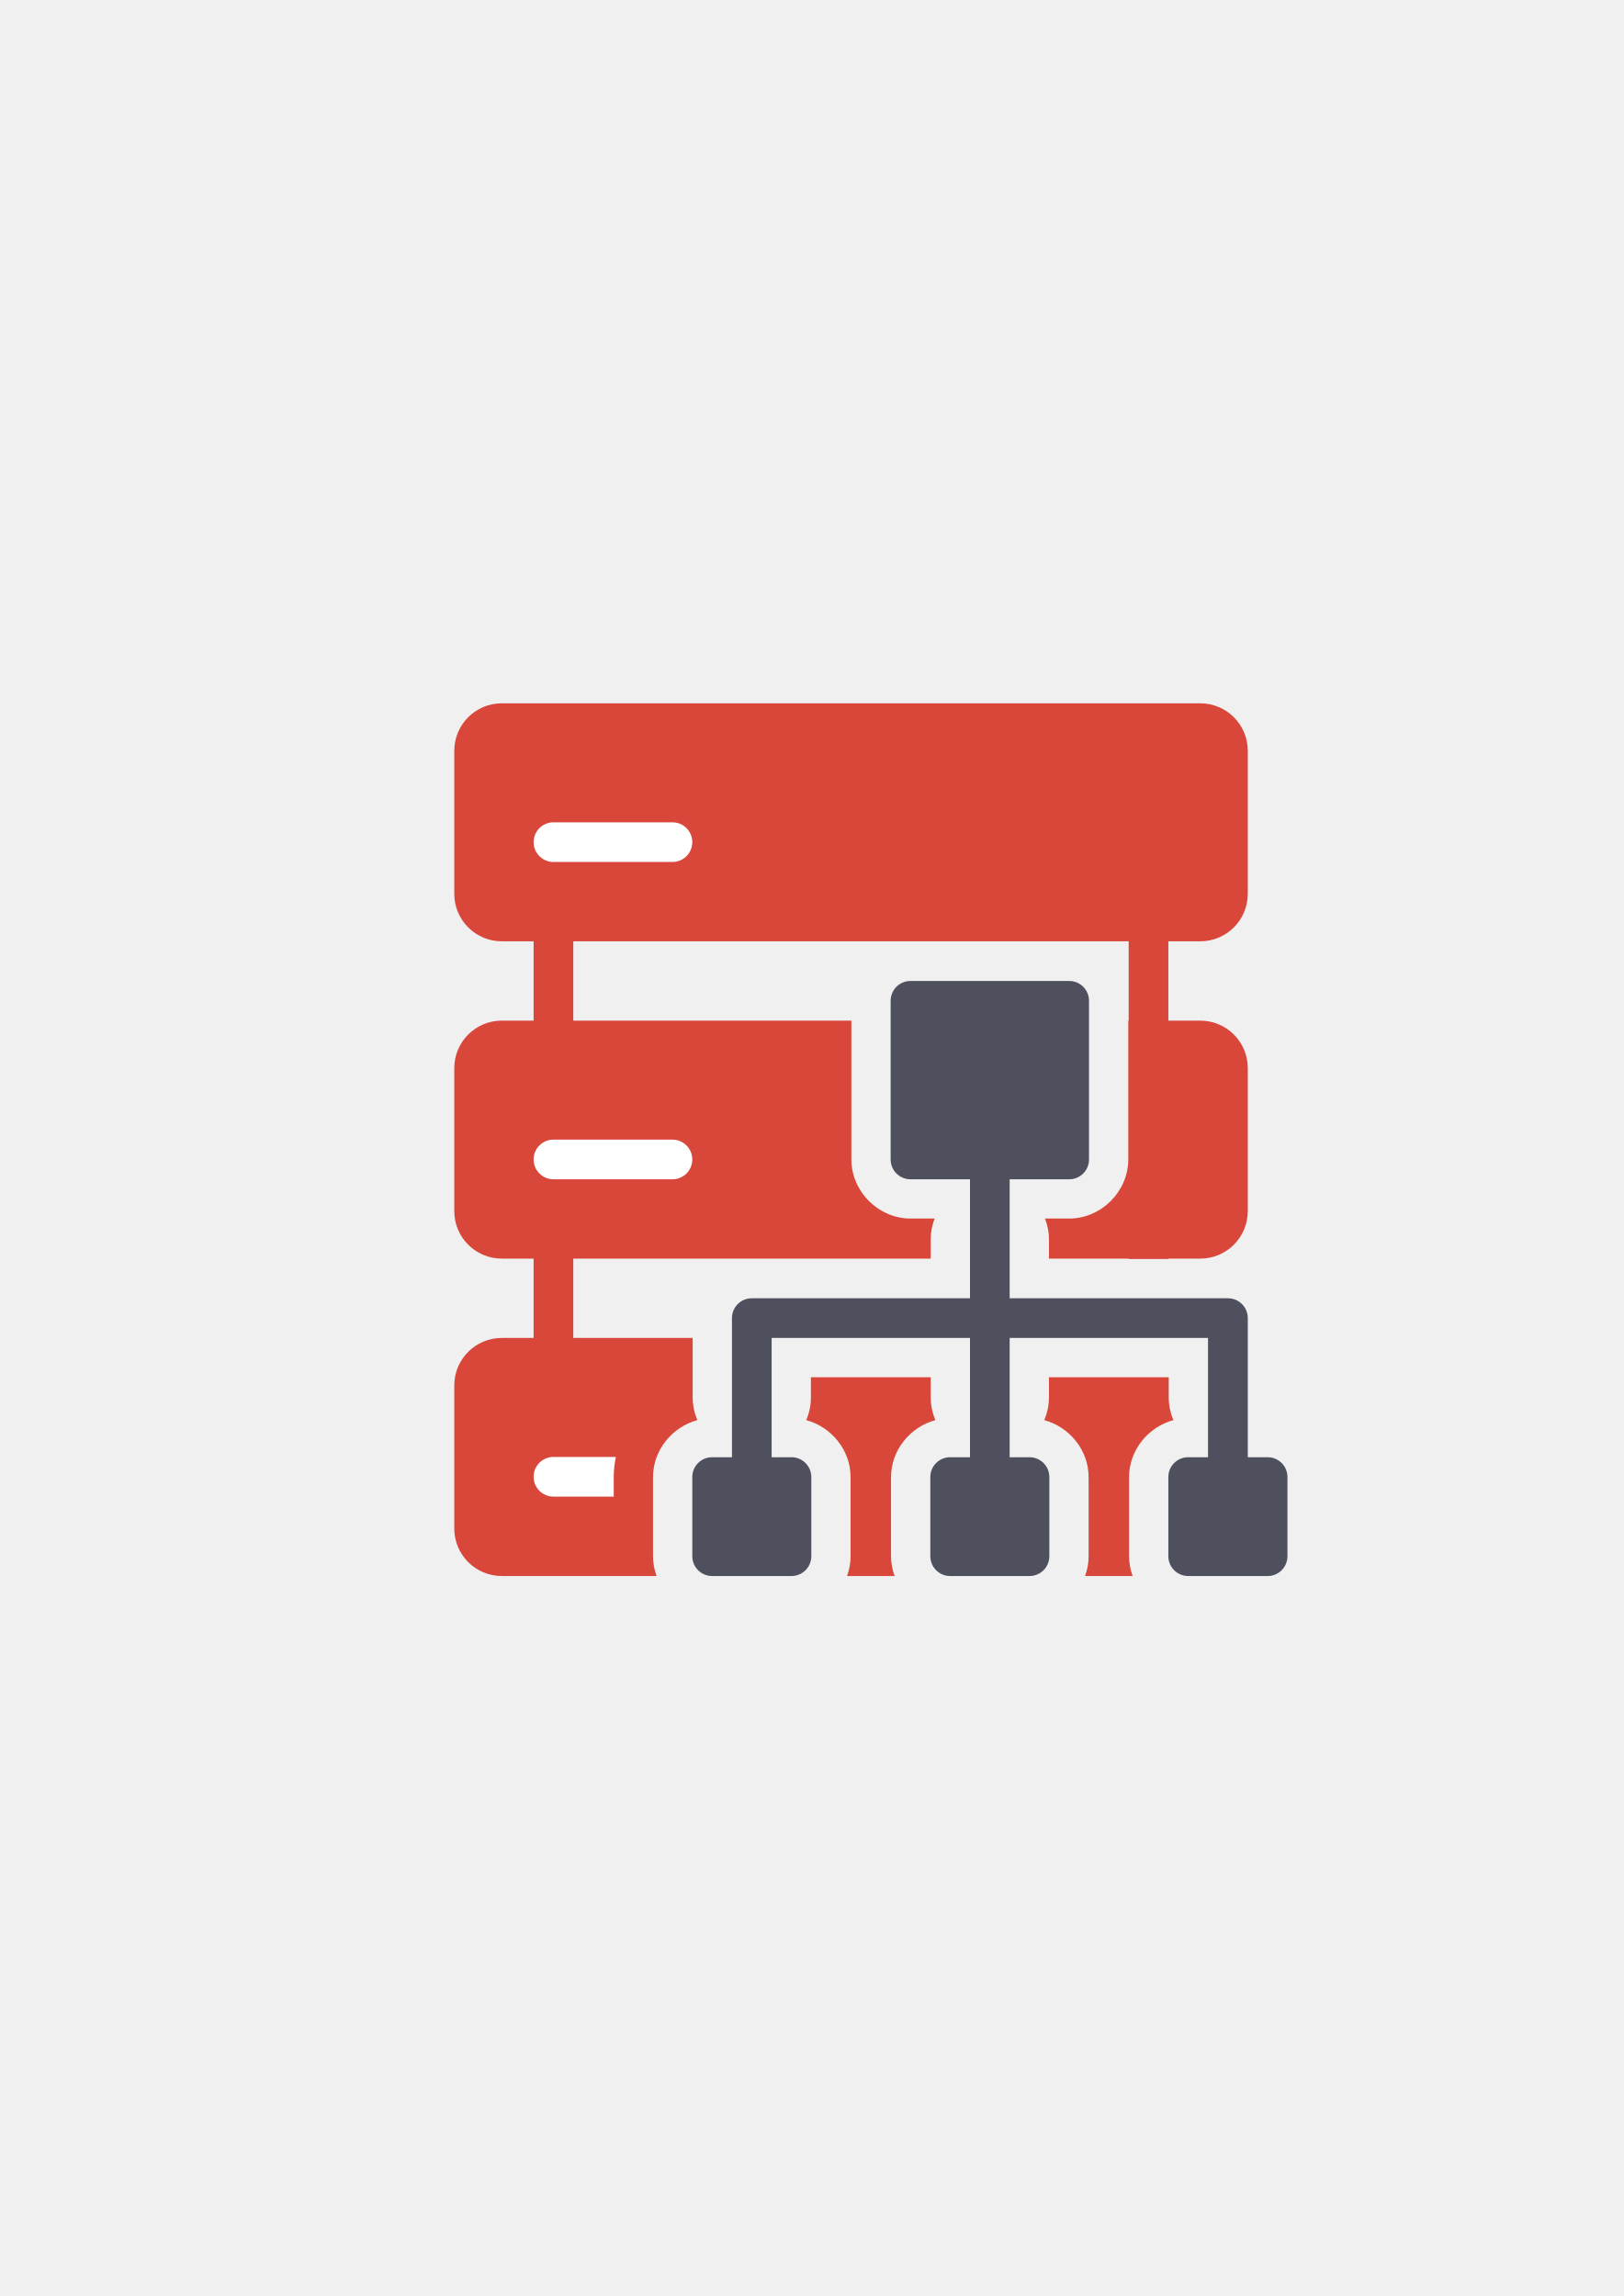
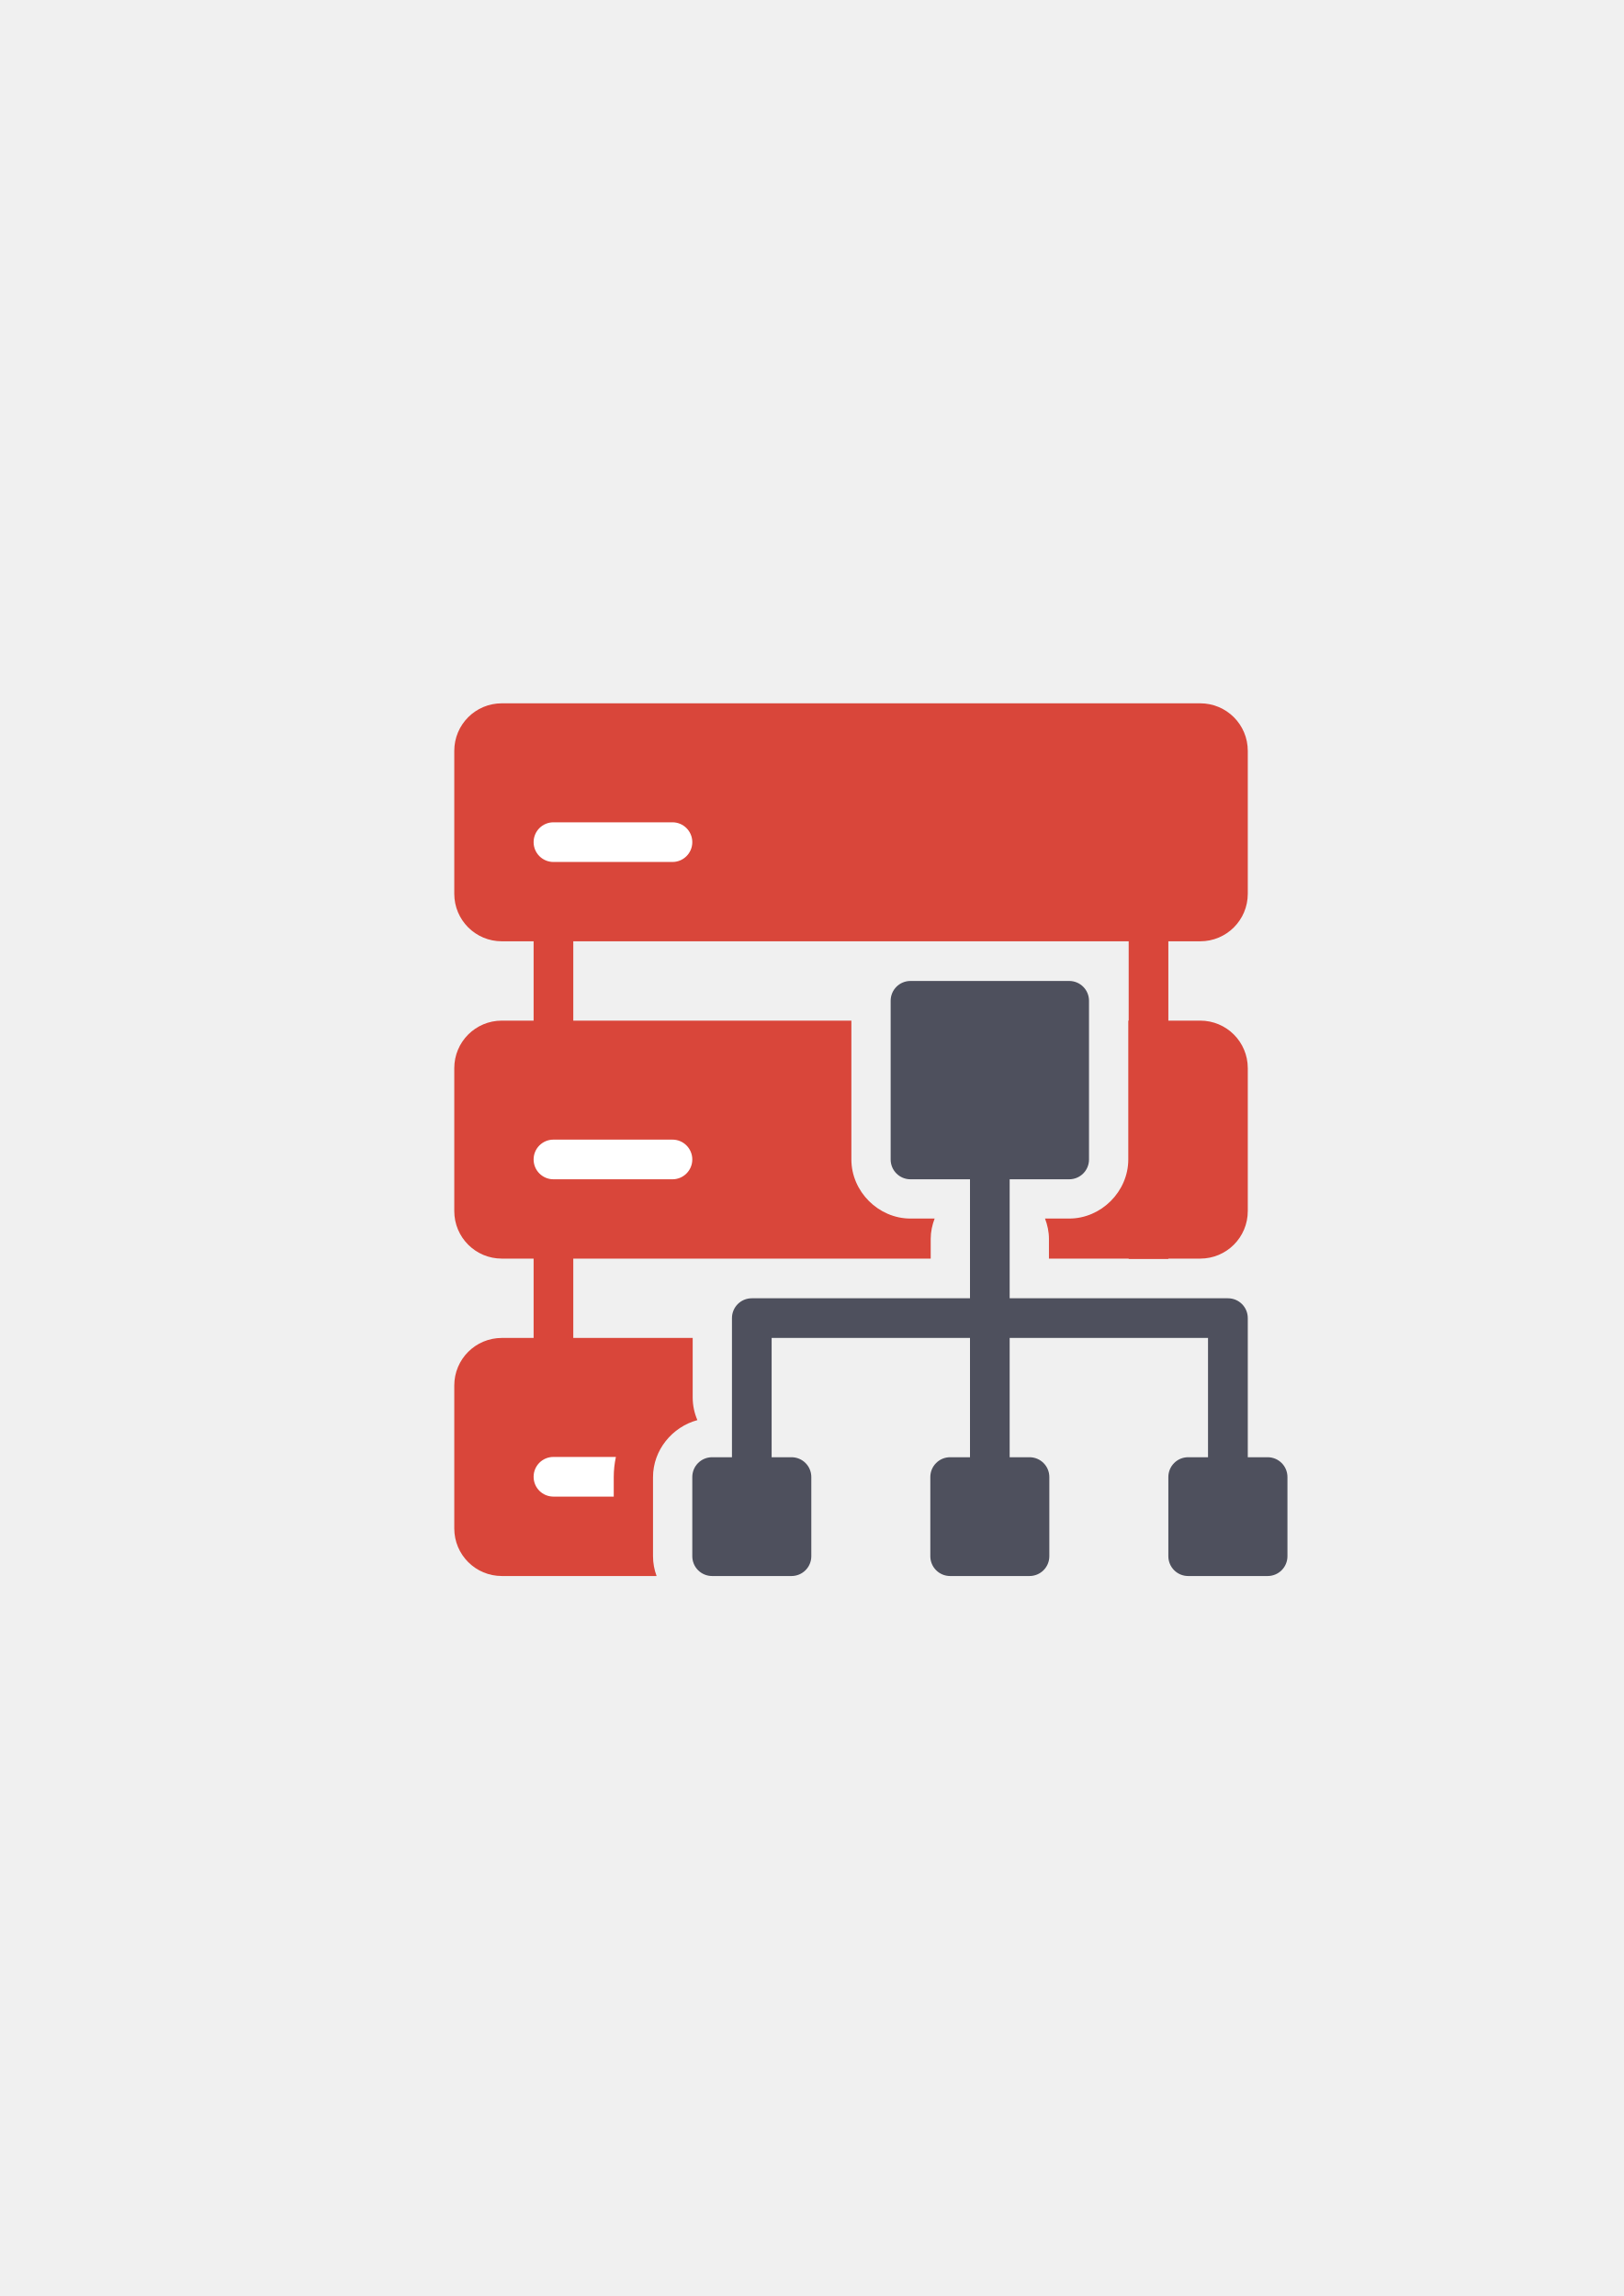
<svg xmlns="http://www.w3.org/2000/svg" width="210mm" height="297mm" viewBox="0 0 744.094 1052.362" id="svg2" version="1.1">
  <defs id="defs4">
    <linearGradient id="linearGradient2224">
      <stop id="stop2226" offset="0" style="stop-color:#7c7c7c;stop-opacity:1;" />
      <stop id="stop2228" offset="1" style="stop-color:#b8b8b8;stop-opacity:1;" />
    </linearGradient>
    <linearGradient id="linearGradient15218">
      <stop id="stop15220" offset="0" style="stop-color:#eeeeef;stop-opacity:1;" />
      <stop id="stop2736" offset="0.599" style="stop-color:#d3d7cf;stop-opacity:1;" />
      <stop id="stop2738" offset="0.828" style="stop-color:#ffffff;stop-opacity:1;" />
      <stop id="stop15222" offset="1" style="stop-color:#d3d7cf;stop-opacity:1;" />
    </linearGradient>
    <pattern y="0" x="0" height="6" width="6" patternUnits="userSpaceOnUse" id="EMFhbasepattern" />
    <pattern y="0" x="0" height="6" width="6" patternUnits="userSpaceOnUse" id="EMFhbasepattern-5" />
  </defs>
  <g id="layer1">
    <g id="g4197">
-       <path style="fill:#d9463a;fill-opacity:1;stroke:none;stroke-width:36;stroke-linejoin:round;stroke-miterlimit:4;stroke-dasharray:none" d="m 229.994,322.362 c -12.086,0 -21.816,9.73 -21.816,21.816 l 0,65.447 c 0,12.086 9.73,21.816 21.816,21.816 l 14.543,0 0,36.359 -14.543,0 c -12.086,0 -21.816,9.73 -21.816,21.816 l 0,65.447 c 0,12.086 9.73,21.816 21.816,21.816 l 14.543,0 0,36.359 -14.535,0 c -12.091,0 -21.824,9.734 -21.824,21.824 l 0,65.473 c 0,12.091 9.734,21.824 21.824,21.824 l 70.889,0 c -1.053,-2.855 -1.633,-5.919 -1.633,-9.09 l 0,-36.268 c 0,-12.36 8.804,-22.994 20.334,-26.094 -1.382,-3.219 -2.154,-6.737 -2.154,-10.398 l 0,-27.271 -54.719,0 0,-36.359 163.799,0 0,-9.09 c 0,-3.251 0.693,-6.353 1.797,-9.27 l -11.066,0 c -14.696,0 -27.09,-12.394 -27.09,-27.09 l 0,-63.631 -127.439,0 0,-36.359 254.52,0 0,36.359 -0.18,0 0,63.631 c 0,14.696 -12.394,27.09 -27.09,27.09 l -11.068,0 c 1.104,2.916 1.797,6.019 1.797,9.27 l 0,9.09 36.541,0 0,0.18 18.18,0 0,-0.18 14.586,0 c 12.086,0 21.816,-9.73 21.816,-21.816 l 0,-65.447 c 0,-12.086 -9.73,-21.816 -21.816,-21.816 l -14.586,0 0,-36.359 14.586,0 c 12.086,0 21.816,-9.73 21.816,-21.816 l 0,-65.447 c 0,-12.086 -9.73,-21.816 -21.816,-21.816 l -320.01,0 z m 196.164,145.439 0,54.721 54.9,0 0,-54.721 -54.9,0 z m -54.541,163.439 0,9.271 c 0,3.661 -0.772,7.179 -2.154,10.398 11.531,3.099 20.336,13.733 20.336,26.094 l 0,36.268 c 0,3.171 -0.58,6.235 -1.633,9.09 l 21.805,0 c -1.053,-2.855 -1.633,-5.919 -1.633,-9.09 l 0,-36.268 c 0,-12.36 8.804,-22.994 20.334,-26.094 -1.382,-3.219 -2.154,-6.737 -2.154,-10.398 l 0,-9.271 -54.9,0 z m 109.08,0 0,9.271 c 0,3.661 -0.772,7.179 -2.154,10.398 11.53,3.099 20.336,13.73 20.336,26.094 l 0,36.268 c 0,3.171 -0.58,6.235 -1.633,9.09 l 21.805,0 c -1.053,-2.855 -1.633,-5.919 -1.633,-9.09 l 0,-36.268 c 0,-12.36 8.804,-22.994 20.334,-26.094 -1.382,-3.219 -2.154,-6.737 -2.154,-10.398 l 0,-9.271 -54.9,0 z m -145.439,54.674 0,18.447 18.541,0 0,-18.447 -18.541,0 z m 109.08,0 0,18.447 18.541,0 0,-18.447 -18.541,0 z m 109.08,0 0,18.447 18.064,0 c 0.218,-1.242 0.338,-2.518 0.338,-3.824 l 0,-14.623 -18.402,0 z" id="rect4239" />
+       <path style="fill:#d9463a;fill-opacity:1;stroke:none;stroke-width:36;stroke-linejoin:round;stroke-miterlimit:4;stroke-dasharray:none" d="m 229.994,322.362 c -12.086,0 -21.816,9.73 -21.816,21.816 l 0,65.447 c 0,12.086 9.73,21.816 21.816,21.816 l 14.543,0 0,36.359 -14.543,0 c -12.086,0 -21.816,9.73 -21.816,21.816 l 0,65.447 c 0,12.086 9.73,21.816 21.816,21.816 l 14.543,0 0,36.359 -14.535,0 c -12.091,0 -21.824,9.734 -21.824,21.824 l 0,65.473 c 0,12.091 9.734,21.824 21.824,21.824 l 70.889,0 c -1.053,-2.855 -1.633,-5.919 -1.633,-9.09 l 0,-36.268 c 0,-12.36 8.804,-22.994 20.334,-26.094 -1.382,-3.219 -2.154,-6.737 -2.154,-10.398 l 0,-27.271 -54.719,0 0,-36.359 163.799,0 0,-9.09 c 0,-3.251 0.693,-6.353 1.797,-9.27 l -11.066,0 c -14.696,0 -27.09,-12.394 -27.09,-27.09 l 0,-63.631 -127.439,0 0,-36.359 254.52,0 0,36.359 -0.18,0 0,63.631 c 0,14.696 -12.394,27.09 -27.09,27.09 l -11.068,0 c 1.104,2.916 1.797,6.019 1.797,9.27 l 0,9.09 36.541,0 0,0.18 18.18,0 0,-0.18 14.586,0 c 12.086,0 21.816,-9.73 21.816,-21.816 l 0,-65.447 c 0,-12.086 -9.73,-21.816 -21.816,-21.816 l -14.586,0 0,-36.359 14.586,0 c 12.086,0 21.816,-9.73 21.816,-21.816 l 0,-65.447 c 0,-12.086 -9.73,-21.816 -21.816,-21.816 z m 196.164,145.439 0,54.721 54.9,0 0,-54.721 z" id="rect4239" />
      <rect ry="9.09" y="376.902" x="244.538" height="18.18" width="72.72" id="rect4253" style="fill:#ffffff;fill-opacity:1;stroke:none;stroke-width:36;stroke-linejoin:round;stroke-miterlimit:4;stroke-dasharray:none" />
      <rect style="fill:#ffffff;fill-opacity:1;stroke:none;stroke-width:36;stroke-linejoin:round;stroke-miterlimit:4;stroke-dasharray:none" id="rect4255" width="72.72" height="18.18" x="244.538" y="522.342" ry="9.09" />
      <path style="fill:#ffffff;fill-opacity:1;stroke:none;stroke-width:36;stroke-linejoin:round;stroke-miterlimit:4;stroke-dasharray:none" d="m 253.629,667.782 c -5.036,0 -9.092,4.054 -9.092,9.09 0,5.036 4.056,9.09 9.092,9.09 l 27.629,0 0,-8.957 c 0,-3.171 0.354,-6.251 0.988,-9.223 l -28.617,0 z" id="rect4257" />
      <path id="rect4259" d="m 199.088,322.362 381.821,0 c 5.036,0 9.09,4.054 9.09,9.09 l 0,381.82 c 0,5.036 -4.054,9.09 -9.09,9.09 l -381.821,0 c -5.036,0 -9.09,-4.054 -9.09,-9.09 l 0,-381.82 c 0,-5.036 4.054,-9.09 9.09,-9.09 z" style="fill:none;fill-opacity:1;stroke:none;stroke-width:36;stroke-linejoin:round;stroke-miterlimit:4;stroke-dasharray:none" />
      <path id="rect5615" d="m 417.248,449.622 c -5.036,0 -9.09,4.054 -9.09,9.09 l 0,72.721 c 0,5.036 4.054,9.09 9.09,9.09 l 72.721,0 c 5.036,0 9.09,-4.054 9.09,-9.09 l 0,-72.721 c 0,-5.036 -4.054,-9.09 -9.09,-9.09 z m 36.359,77.08 c -5.036,0 -9.09,4.054 -9.09,9.09 l 0,59.27 -99.99,0 c -5.036,0 -9.09,4.054 -9.09,9.09 l 0,74.361 c 0,5.036 4.054,9.09 9.09,9.09 5.036,0 9.09,-4.054 9.09,-9.09 l 0,-65.272 90.9,0 0,65.272 c 0,5.036 4.054,9.09 9.09,9.09 5.036,0 9.09,-4.054 9.09,-9.09 l 0,-65.272 90.9,0 0,65.272 c 0,5.036 4.054,9.09 9.09,9.09 l 0.043,0 c 5.036,0 9.09,-4.054 9.09,-9.09 l 0,-74.361 c 0,-5.036 -4.054,-9.09 -9.09,-9.09 l -100.033,0 0,-59.27 c 0,-5.036 -4.054,-9.09 -9.09,-9.09 z M 326.348,667.915 c -5.036,0 -9.09,4.054 -9.09,9.09 l 0,36.267 c 0,5.036 4.054,9.09 9.09,9.09 l 36.361,0 c 5.036,0 9.09,-4.054 9.09,-9.09 l 0,-36.267 c 0,-5.036 -4.054,-9.09 -9.09,-9.09 z m 109.08,0 c -5.036,0 -9.09,4.054 -9.09,9.09 l 0,36.267 c 0,5.036 4.054,9.09 9.09,9.09 l 36.359,0 c 5.036,0 9.092,-4.054 9.092,-9.09 l 0,-36.267 c 0,-5.036 -4.056,-9.09 -9.092,-9.09 z m 109.08,0 c -5.036,0 -9.09,4.054 -9.09,9.09 l 0,36.267 c 0,5.036 4.054,9.09 9.09,9.09 l 36.402,0 c 5.036,0 9.09,-4.054 9.09,-9.09 l 0,-36.267 c 0,-5.036 -4.054,-9.09 -9.09,-9.09 z" style="fill:#4e505d;fill-opacity:1;stroke:none;stroke-width:36;stroke-linejoin:round;stroke-miterlimit:4;stroke-dasharray:none" />
    </g>
  </g>
</svg>
